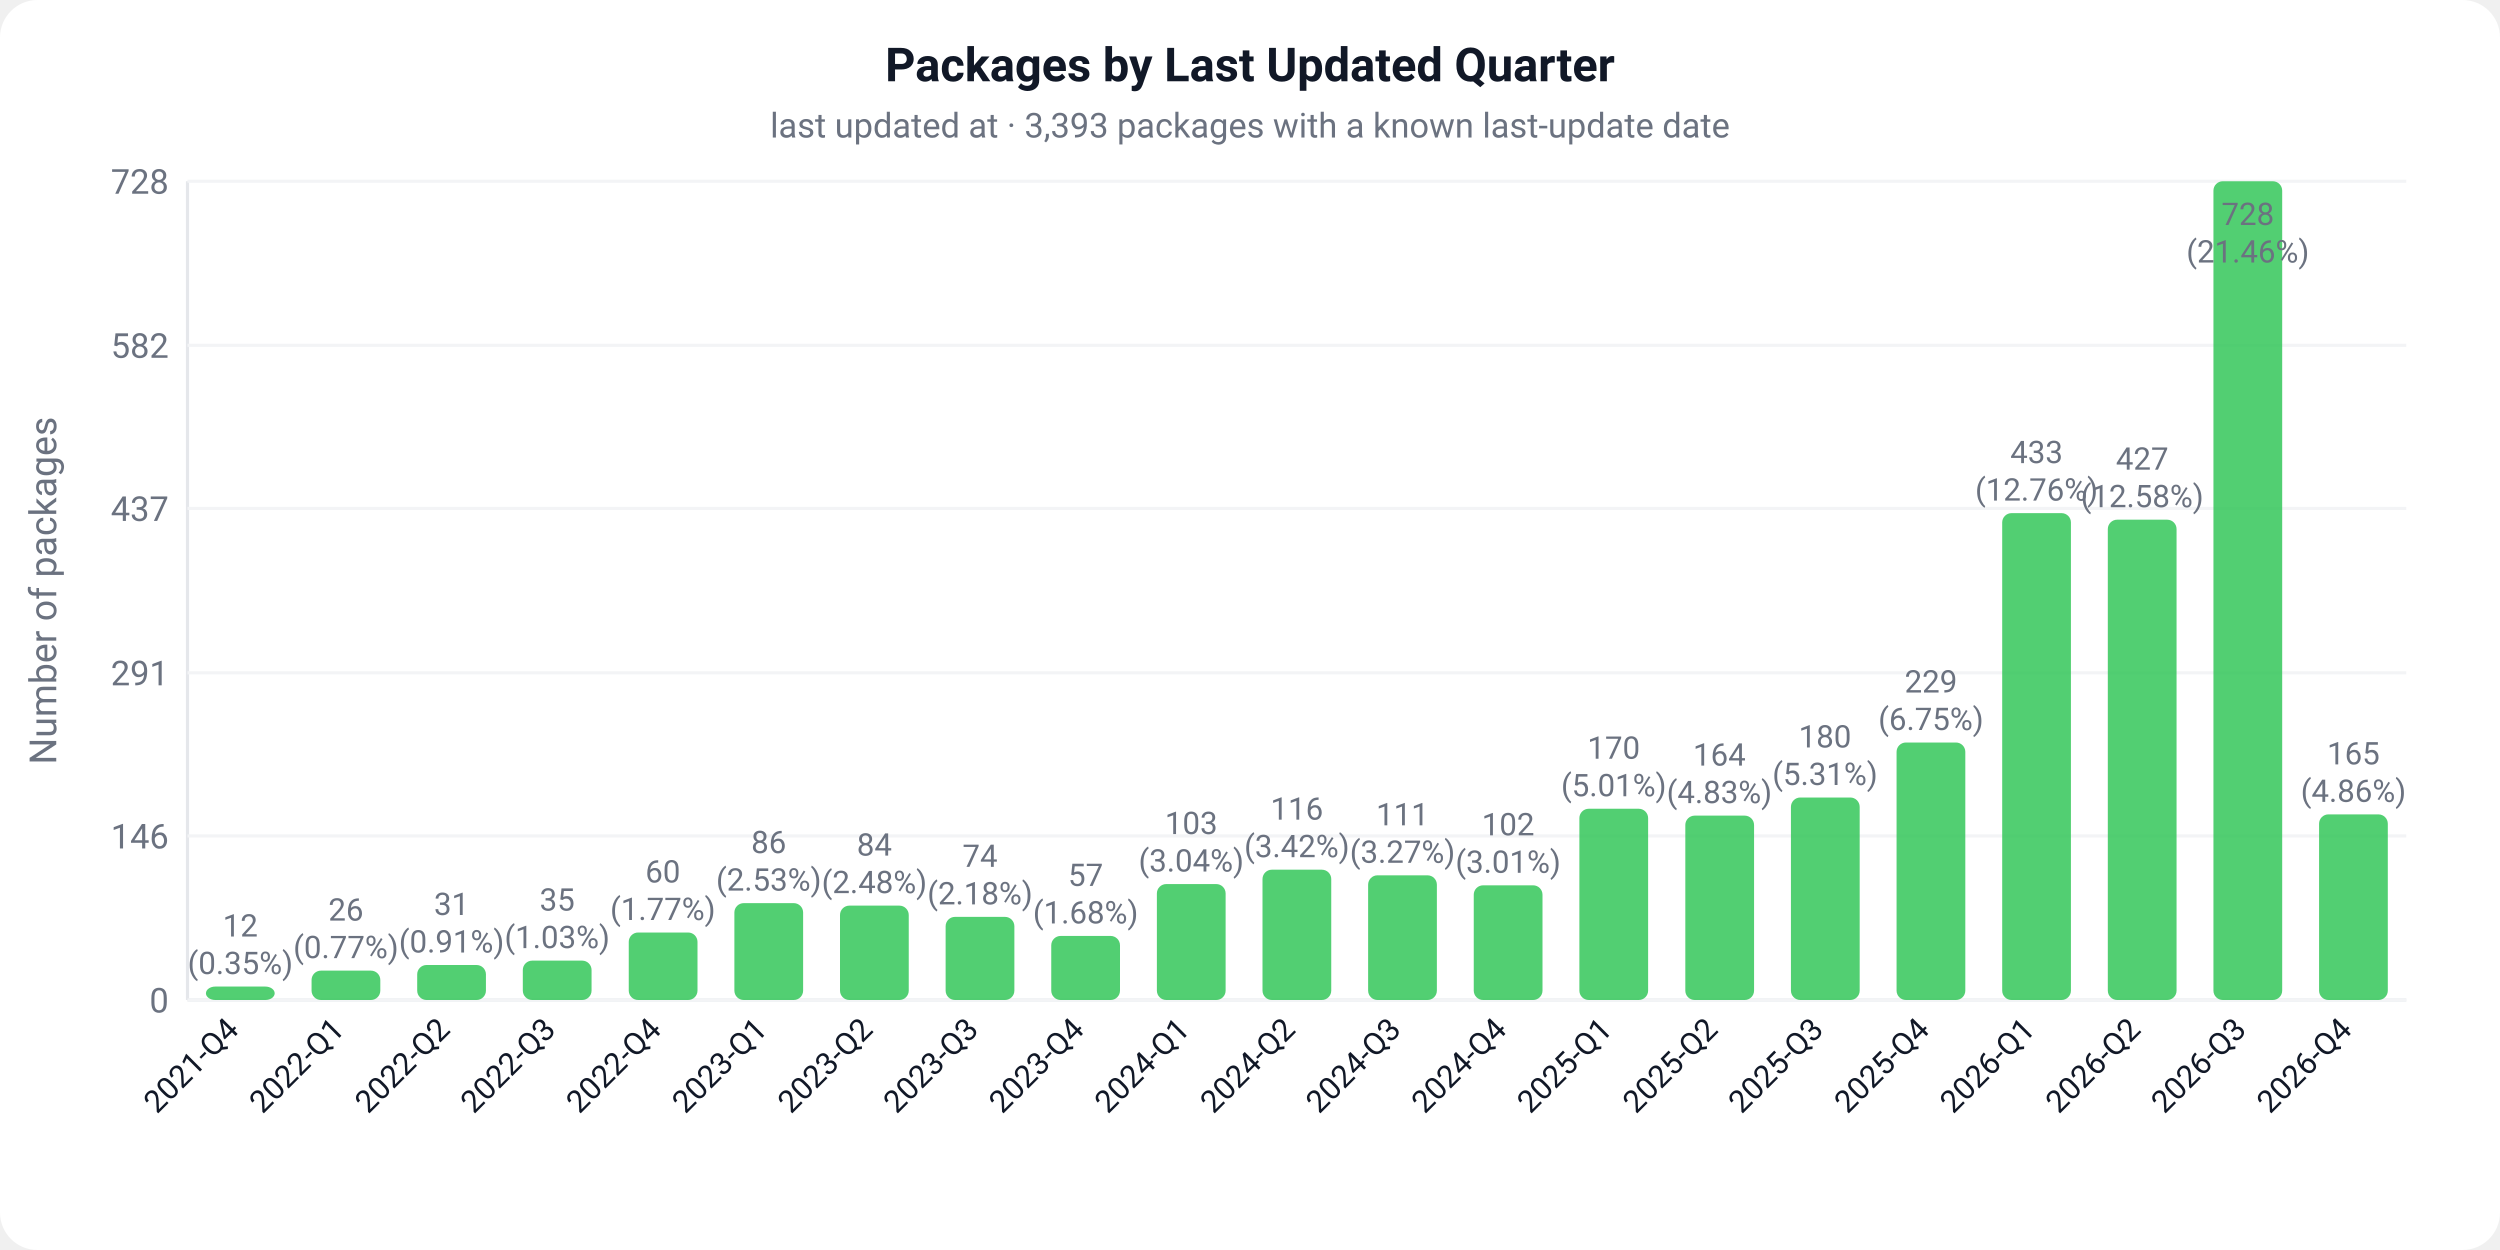
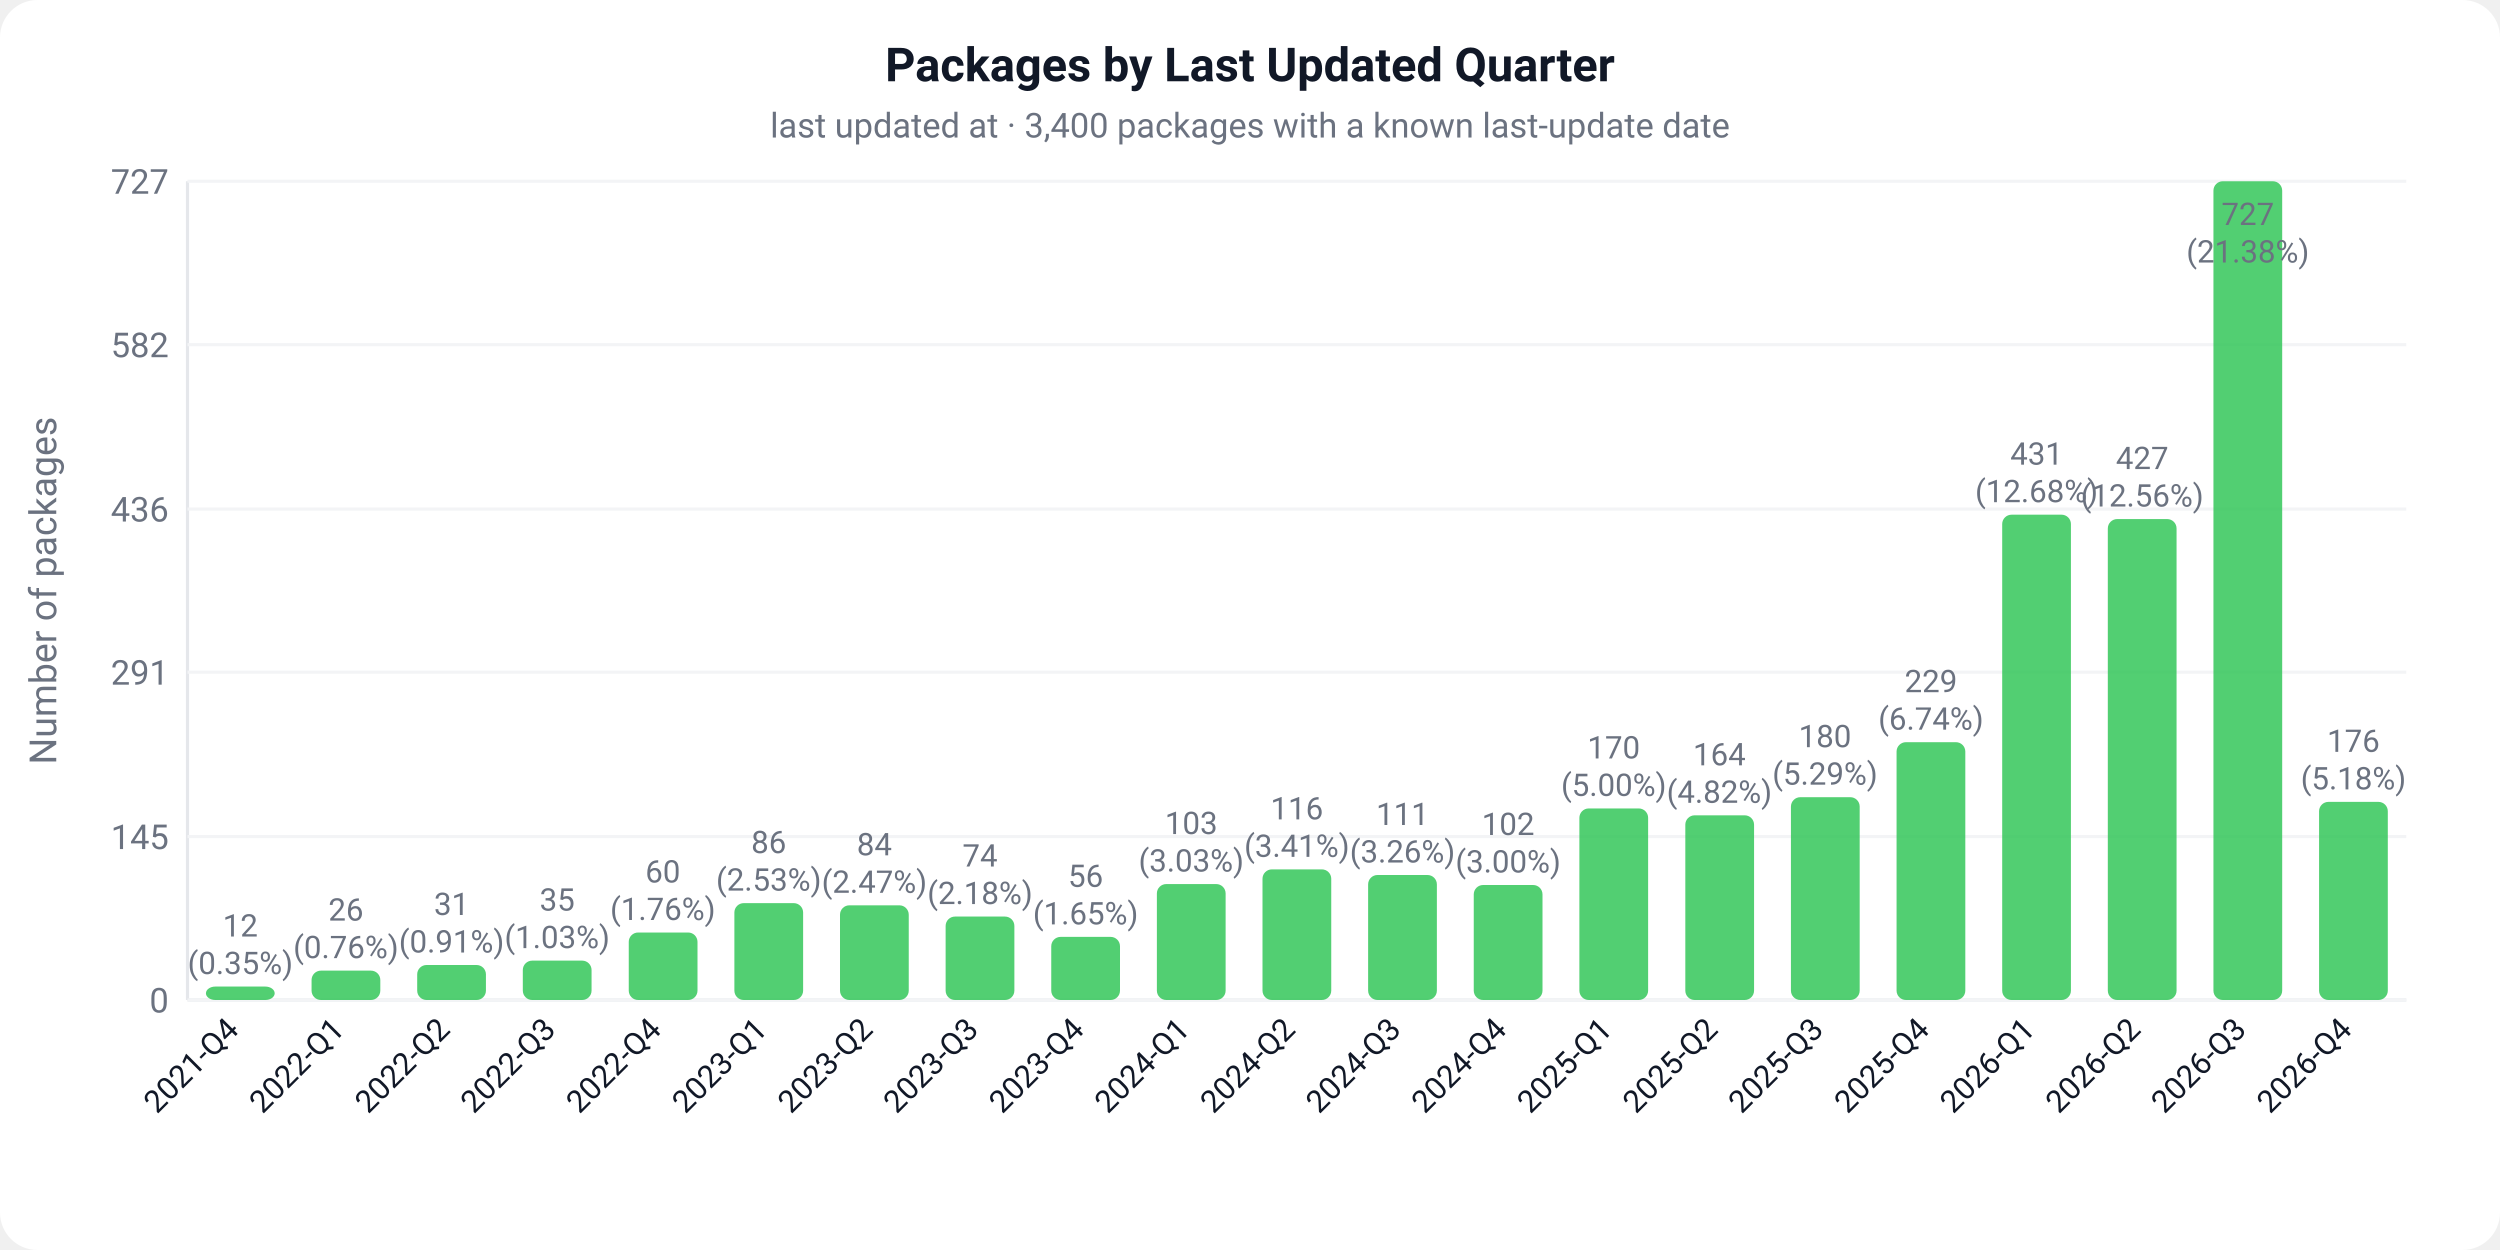
<svg xmlns="http://www.w3.org/2000/svg" width="800" height="400" viewBox="0 0 800 400">
  <defs>
    <style>text { font-family: -apple-system, BlinkMacSystemFont, 'Segoe UI', Roboto, sans-serif; }</style>
  </defs>
  <rect width="800" height="400" fill="#ffffff" rx="12" />
  <text x="400" y="26" text-anchor="middle" font-size="15" font-weight="600" fill="#111827">Packages by Last Updated Quarter</text>
-   <text x="400" y="44" text-anchor="middle" font-size="11" fill="#6b7280">last updated at · 3,393 packages with a known last-update date</text>
+   <text x="400" y="44" text-anchor="middle" font-size="11" fill="#6b7280">last updated at · 3,400 packages with a known last-update date</text>
  <line x1="60" y1="58" x2="60" y2="320" stroke="#e5e7eb" stroke-width="1" />
  <line x1="60" y1="320" x2="770" y2="320" stroke="#e5e7eb" stroke-width="1" />
  <text x="-189" y="18" text-anchor="middle" font-size="12" fill="#6b7280" transform="rotate(-90)">Number of packages</text>
  <line x1="60" y1="320.0" x2="770" y2="320.0" stroke="#f3f4f6" stroke-width="1" />
  <text x="54" y="324.0" text-anchor="end" font-size="11" fill="#6b7280">0</text>
-   <line x1="60" y1="267.5" x2="770" y2="267.5" stroke="#f3f4f6" stroke-width="1" />
-   <text x="54" y="271.5" text-anchor="end" font-size="11" fill="#6b7280">146</text>
-   <line x1="60" y1="215.3" x2="770" y2="215.3" stroke="#f3f4f6" stroke-width="1" />
-   <text x="54" y="219.3" text-anchor="end" font-size="11" fill="#6b7280">291</text>
-   <line x1="60" y1="162.7" x2="770" y2="162.7" stroke="#f3f4f6" stroke-width="1" />
-   <text x="54" y="166.7" text-anchor="end" font-size="11" fill="#6b7280">437</text>
-   <line x1="60" y1="110.5" x2="770" y2="110.5" stroke="#f3f4f6" stroke-width="1" />
-   <text x="54" y="114.5" text-anchor="end" font-size="11" fill="#6b7280">582</text>
+   <line x1="60" y1="267.7" x2="770" y2="267.7" stroke="#f3f4f6" stroke-width="1" />
+   <text x="54" y="271.7" text-anchor="end" font-size="11" fill="#6b7280">145</text>
+   <line x1="60" y1="215.1" x2="770" y2="215.1" stroke="#f3f4f6" stroke-width="1" />
+   <text x="54" y="219.1" text-anchor="end" font-size="11" fill="#6b7280">291</text>
+   <line x1="60" y1="162.9" x2="770" y2="162.9" stroke="#f3f4f6" stroke-width="1" />
+   <text x="54" y="166.9" text-anchor="end" font-size="11" fill="#6b7280">436</text>
+   <line x1="60" y1="110.3" x2="770" y2="110.3" stroke="#f3f4f6" stroke-width="1" />
+   <text x="54" y="114.3" text-anchor="end" font-size="11" fill="#6b7280">582</text>
  <line x1="60" y1="58.0" x2="770" y2="58.0" stroke="#f3f4f6" stroke-width="1" />
-   <text x="54" y="62.0" text-anchor="end" font-size="11" fill="#6b7280">728</text>
+   <text x="54" y="62.0" text-anchor="end" font-size="11" fill="#6b7280">727</text>
  <rect x="65.9" y="315.7" width="22.0" height="4.3" fill="#34C759" rx="3" opacity="0.85" />
  <text x="76.9" y="299.7" text-anchor="middle" font-size="10" fill="#6b7280">12</text>
  <text x="76.9" y="311.7" text-anchor="middle" font-size="10" fill="#6b7280">(0.35%)</text>
  <g transform="translate(76.9,330.0) rotate(-45)">
    <text text-anchor="end" font-size="10" fill="#111827">2021-Q4</text>
  </g>
  <rect x="99.7" y="310.6" width="22.0" height="9.4" fill="#34C759" rx="3" opacity="0.85" />
  <text x="110.7" y="294.6" text-anchor="middle" font-size="10" fill="#6b7280">26</text>
-   <text x="110.7" y="306.6" text-anchor="middle" font-size="10" fill="#6b7280">(0.77%)</text>
+   <text x="110.7" y="306.6" text-anchor="middle" font-size="10" fill="#6b7280">(0.76%)</text>
  <g transform="translate(110.7,330.0) rotate(-45)">
    <text text-anchor="end" font-size="10" fill="#111827">2022-Q1</text>
  </g>
  <rect x="133.5" y="308.8" width="22.0" height="11.2" fill="#34C759" rx="3" opacity="0.85" />
  <text x="144.5" y="292.8" text-anchor="middle" font-size="10" fill="#6b7280">31</text>
  <text x="144.5" y="304.8" text-anchor="middle" font-size="10" fill="#6b7280">(0.91%)</text>
  <g transform="translate(144.5,330.0) rotate(-45)">
    <text text-anchor="end" font-size="10" fill="#111827">2022-Q2</text>
  </g>
  <rect x="167.3" y="307.4" width="22.0" height="12.6" fill="#34C759" rx="3" opacity="0.85" />
  <text x="178.3" y="291.4" text-anchor="middle" font-size="10" fill="#6b7280">35</text>
  <text x="178.3" y="303.4" text-anchor="middle" font-size="10" fill="#6b7280">(1.03%)</text>
  <g transform="translate(178.3,330.0) rotate(-45)">
    <text text-anchor="end" font-size="10" fill="#111827">2022-Q3</text>
  </g>
  <rect x="201.2" y="298.4" width="22.0" height="21.6" fill="#34C759" rx="3" opacity="0.85" />
  <text x="212.1" y="282.4" text-anchor="middle" font-size="10" fill="#6b7280">60</text>
-   <text x="212.1" y="294.4" text-anchor="middle" font-size="10" fill="#6b7280">(1.77%)</text>
+   <text x="212.1" y="294.4" text-anchor="middle" font-size="10" fill="#6b7280">(1.76%)</text>
  <g transform="translate(212.1,330.0) rotate(-45)">
    <text text-anchor="end" font-size="10" fill="#111827">2022-Q4</text>
  </g>
  <rect x="235.0" y="289.0" width="22.0" height="31.0" fill="#34C759" rx="3" opacity="0.85" />
  <text x="246.0" y="273.0" text-anchor="middle" font-size="10" fill="#6b7280">86</text>
  <text x="246.0" y="285.0" text-anchor="middle" font-size="10" fill="#6b7280">(2.53%)</text>
  <g transform="translate(246.0,330.0) rotate(-45)">
    <text text-anchor="end" font-size="10" fill="#111827">2023-Q1</text>
  </g>
-   <rect x="268.8" y="289.8" width="22.0" height="30.2" fill="#34C759" rx="3" opacity="0.85" />
-   <text x="279.8" y="273.8" text-anchor="middle" font-size="10" fill="#6b7280">84</text>
-   <text x="279.8" y="285.8" text-anchor="middle" font-size="10" fill="#6b7280">(2.48%)</text>
+   <rect x="268.8" y="289.7" width="22.0" height="30.3" fill="#34C759" rx="3" opacity="0.85" />
+   <text x="279.8" y="273.7" text-anchor="middle" font-size="10" fill="#6b7280">84</text>
+   <text x="279.8" y="285.7" text-anchor="middle" font-size="10" fill="#6b7280">(2.47%)</text>
  <g transform="translate(279.8,330.0) rotate(-45)">
    <text text-anchor="end" font-size="10" fill="#111827">2023-Q2</text>
  </g>
-   <rect x="302.6" y="293.4" width="22.0" height="26.6" fill="#34C759" rx="3" opacity="0.85" />
-   <text x="313.6" y="277.4" text-anchor="middle" font-size="10" fill="#6b7280">74</text>
-   <text x="313.6" y="289.4" text-anchor="middle" font-size="10" fill="#6b7280">(2.18%)</text>
+   <rect x="302.6" y="293.3" width="22.0" height="26.7" fill="#34C759" rx="3" opacity="0.85" />
+   <text x="313.6" y="277.3" text-anchor="middle" font-size="10" fill="#6b7280">74</text>
+   <text x="313.6" y="289.3" text-anchor="middle" font-size="10" fill="#6b7280">(2.18%)</text>
  <g transform="translate(313.6,330.0) rotate(-45)">
    <text text-anchor="end" font-size="10" fill="#111827">2023-Q3</text>
  </g>
-   <rect x="336.4" y="299.5" width="22.0" height="20.5" fill="#34C759" rx="3" opacity="0.85" />
-   <text x="347.4" y="283.5" text-anchor="middle" font-size="10" fill="#6b7280">57</text>
-   <text x="347.4" y="295.5" text-anchor="middle" font-size="10" fill="#6b7280">(1.68%)</text>
+   <rect x="336.4" y="299.8" width="22.0" height="20.2" fill="#34C759" rx="3" opacity="0.85" />
+   <text x="347.4" y="283.8" text-anchor="middle" font-size="10" fill="#6b7280">56</text>
+   <text x="347.4" y="295.8" text-anchor="middle" font-size="10" fill="#6b7280">(1.65%)</text>
  <g transform="translate(347.4,330.0) rotate(-45)">
    <text text-anchor="end" font-size="10" fill="#111827">2023-Q4</text>
  </g>
  <rect x="370.2" y="282.9" width="22.0" height="37.1" fill="#34C759" rx="3" opacity="0.85" />
  <text x="381.2" y="266.9" text-anchor="middle" font-size="10" fill="#6b7280">103</text>
-   <text x="381.2" y="278.9" text-anchor="middle" font-size="10" fill="#6b7280">(3.04%)</text>
+   <text x="381.2" y="278.9" text-anchor="middle" font-size="10" fill="#6b7280">(3.03%)</text>
  <g transform="translate(381.2,330.0) rotate(-45)">
    <text text-anchor="end" font-size="10" fill="#111827">2024-Q1</text>
  </g>
-   <rect x="404.0" y="278.3" width="22.0" height="41.7" fill="#34C759" rx="3" opacity="0.85" />
-   <text x="415.0" y="262.3" text-anchor="middle" font-size="10" fill="#6b7280">116</text>
-   <text x="415.0" y="274.3" text-anchor="middle" font-size="10" fill="#6b7280">(3.42%)</text>
+   <rect x="404.0" y="278.2" width="22.0" height="41.8" fill="#34C759" rx="3" opacity="0.85" />
+   <text x="415.0" y="262.2" text-anchor="middle" font-size="10" fill="#6b7280">116</text>
+   <text x="415.0" y="274.2" text-anchor="middle" font-size="10" fill="#6b7280">(3.41%)</text>
  <g transform="translate(415.0,330.0) rotate(-45)">
    <text text-anchor="end" font-size="10" fill="#111827">2024-Q2</text>
  </g>
-   <rect x="437.8" y="280.1" width="22.0" height="39.9" fill="#34C759" rx="3" opacity="0.85" />
-   <text x="448.8" y="264.1" text-anchor="middle" font-size="10" fill="#6b7280">111</text>
-   <text x="448.8" y="276.1" text-anchor="middle" font-size="10" fill="#6b7280">(3.27%)</text>
+   <rect x="437.8" y="280.0" width="22.0" height="40.0" fill="#34C759" rx="3" opacity="0.85" />
+   <text x="448.8" y="264.0" text-anchor="middle" font-size="10" fill="#6b7280">111</text>
+   <text x="448.8" y="276.0" text-anchor="middle" font-size="10" fill="#6b7280">(3.26%)</text>
  <g transform="translate(448.8,330.0) rotate(-45)">
    <text text-anchor="end" font-size="10" fill="#111827">2024-Q3</text>
  </g>
-   <rect x="471.6" y="283.3" width="22.0" height="36.7" fill="#34C759" rx="3" opacity="0.85" />
-   <text x="482.6" y="267.3" text-anchor="middle" font-size="10" fill="#6b7280">102</text>
-   <text x="482.6" y="279.3" text-anchor="middle" font-size="10" fill="#6b7280">(3.01%)</text>
+   <rect x="471.6" y="283.2" width="22.0" height="36.8" fill="#34C759" rx="3" opacity="0.85" />
+   <text x="482.6" y="267.2" text-anchor="middle" font-size="10" fill="#6b7280">102</text>
+   <text x="482.6" y="279.2" text-anchor="middle" font-size="10" fill="#6b7280">(3.00%)</text>
  <g transform="translate(482.6,330.0) rotate(-45)">
    <text text-anchor="end" font-size="10" fill="#111827">2024-Q4</text>
  </g>
-   <rect x="505.4" y="258.8" width="22.0" height="61.2" fill="#34C759" rx="3" opacity="0.85" />
-   <text x="516.4" y="242.8" text-anchor="middle" font-size="10" fill="#6b7280">170</text>
-   <text x="516.4" y="254.8" text-anchor="middle" font-size="10" fill="#6b7280">(5.01%)</text>
+   <rect x="505.4" y="258.7" width="22.0" height="61.3" fill="#34C759" rx="3" opacity="0.85" />
+   <text x="516.4" y="242.7" text-anchor="middle" font-size="10" fill="#6b7280">170</text>
+   <text x="516.4" y="254.7" text-anchor="middle" font-size="10" fill="#6b7280">(5.00%)</text>
  <g transform="translate(516.4,330.0) rotate(-45)">
    <text text-anchor="end" font-size="10" fill="#111827">2025-Q1</text>
  </g>
-   <rect x="539.3" y="261.0" width="22.0" height="59.0" fill="#34C759" rx="3" opacity="0.85" />
-   <text x="550.2" y="245.0" text-anchor="middle" font-size="10" fill="#6b7280">164</text>
-   <text x="550.2" y="257.0" text-anchor="middle" font-size="10" fill="#6b7280">(4.83%)</text>
+   <rect x="539.3" y="260.9" width="22.0" height="59.1" fill="#34C759" rx="3" opacity="0.85" />
+   <text x="550.2" y="244.9" text-anchor="middle" font-size="10" fill="#6b7280">164</text>
+   <text x="550.2" y="256.9" text-anchor="middle" font-size="10" fill="#6b7280">(4.82%)</text>
  <g transform="translate(550.2,330.0) rotate(-45)">
    <text text-anchor="end" font-size="10" fill="#111827">2025-Q2</text>
  </g>
-   <rect x="573.1" y="255.2" width="22.0" height="64.8" fill="#34C759" rx="3" opacity="0.85" />
-   <text x="584.0" y="239.2" text-anchor="middle" font-size="10" fill="#6b7280">180</text>
-   <text x="584.0" y="251.2" text-anchor="middle" font-size="10" fill="#6b7280">(5.31%)</text>
+   <rect x="573.1" y="255.1" width="22.0" height="64.9" fill="#34C759" rx="3" opacity="0.85" />
+   <text x="584.0" y="239.1" text-anchor="middle" font-size="10" fill="#6b7280">180</text>
+   <text x="584.0" y="251.1" text-anchor="middle" font-size="10" fill="#6b7280">(5.29%)</text>
  <g transform="translate(584.0,330.0) rotate(-45)">
    <text text-anchor="end" font-size="10" fill="#111827">2025-Q3</text>
  </g>
-   <rect x="606.9" y="237.6" width="22.0" height="82.4" fill="#34C759" rx="3" opacity="0.85" />
-   <text x="617.9" y="221.6" text-anchor="middle" font-size="10" fill="#6b7280">229</text>
-   <text x="617.9" y="233.6" text-anchor="middle" font-size="10" fill="#6b7280">(6.75%)</text>
+   <rect x="606.9" y="237.5" width="22.0" height="82.5" fill="#34C759" rx="3" opacity="0.85" />
+   <text x="617.9" y="221.5" text-anchor="middle" font-size="10" fill="#6b7280">229</text>
+   <text x="617.9" y="233.5" text-anchor="middle" font-size="10" fill="#6b7280">(6.74%)</text>
  <g transform="translate(617.9,330.0) rotate(-45)">
    <text text-anchor="end" font-size="10" fill="#111827">2025-Q4</text>
  </g>
-   <rect x="640.7" y="164.2" width="22.0" height="155.8" fill="#34C759" rx="3" opacity="0.85" />
-   <text x="651.7" y="148.2" text-anchor="middle" font-size="10" fill="#6b7280">433</text>
-   <text x="651.7" y="160.2" text-anchor="middle" font-size="10" fill="#6b7280">(12.76%)</text>
+   <rect x="640.7" y="164.7" width="22.0" height="155.3" fill="#34C759" rx="3" opacity="0.85" />
+   <text x="651.7" y="148.7" text-anchor="middle" font-size="10" fill="#6b7280">431</text>
+   <text x="651.7" y="160.7" text-anchor="middle" font-size="10" fill="#6b7280">(12.68%)</text>
  <g transform="translate(651.7,330.0) rotate(-45)">
    <text text-anchor="end" font-size="10" fill="#111827">2026-Q1</text>
  </g>
-   <rect x="674.5" y="166.3" width="22.0" height="153.7" fill="#34C759" rx="3" opacity="0.85" />
-   <text x="685.5" y="150.3" text-anchor="middle" font-size="10" fill="#6b7280">427</text>
-   <text x="685.5" y="162.3" text-anchor="middle" font-size="10" fill="#6b7280">(12.58%)</text>
+   <rect x="674.5" y="166.1" width="22.0" height="153.9" fill="#34C759" rx="3" opacity="0.85" />
+   <text x="685.5" y="150.1" text-anchor="middle" font-size="10" fill="#6b7280">427</text>
+   <text x="685.5" y="162.1" text-anchor="middle" font-size="10" fill="#6b7280">(12.56%)</text>
  <g transform="translate(685.5,330.0) rotate(-45)">
    <text text-anchor="end" font-size="10" fill="#111827">2026-Q2</text>
  </g>
  <rect x="708.3" y="58.0" width="22.0" height="262.0" fill="#34C759" rx="3" opacity="0.85" />
-   <text x="719.3" y="72.0" text-anchor="middle" font-size="10" fill="#6b7280">728</text>
-   <text x="719.3" y="84.0" text-anchor="middle" font-size="10" fill="#6b7280">(21.46%)</text>
+   <text x="719.3" y="72.0" text-anchor="middle" font-size="10" fill="#6b7280">727</text>
+   <text x="719.3" y="84.0" text-anchor="middle" font-size="10" fill="#6b7280">(21.38%)</text>
  <g transform="translate(719.3,330.0) rotate(-45)">
    <text text-anchor="end" font-size="10" fill="#111827">2026-Q3</text>
  </g>
-   <rect x="742.1" y="260.6" width="22.0" height="59.4" fill="#34C759" rx="3" opacity="0.85" />
-   <text x="753.1" y="244.6" text-anchor="middle" font-size="10" fill="#6b7280">165</text>
-   <text x="753.1" y="256.6" text-anchor="middle" font-size="10" fill="#6b7280">(4.86%)</text>
+   <rect x="742.1" y="256.6" width="22.0" height="63.4" fill="#34C759" rx="3" opacity="0.85" />
+   <text x="753.1" y="240.6" text-anchor="middle" font-size="10" fill="#6b7280">176</text>
+   <text x="753.1" y="252.6" text-anchor="middle" font-size="10" fill="#6b7280">(5.18%)</text>
  <g transform="translate(753.1,330.0) rotate(-45)">
    <text text-anchor="end" font-size="10" fill="#111827">2026-Q4</text>
  </g>
</svg>
